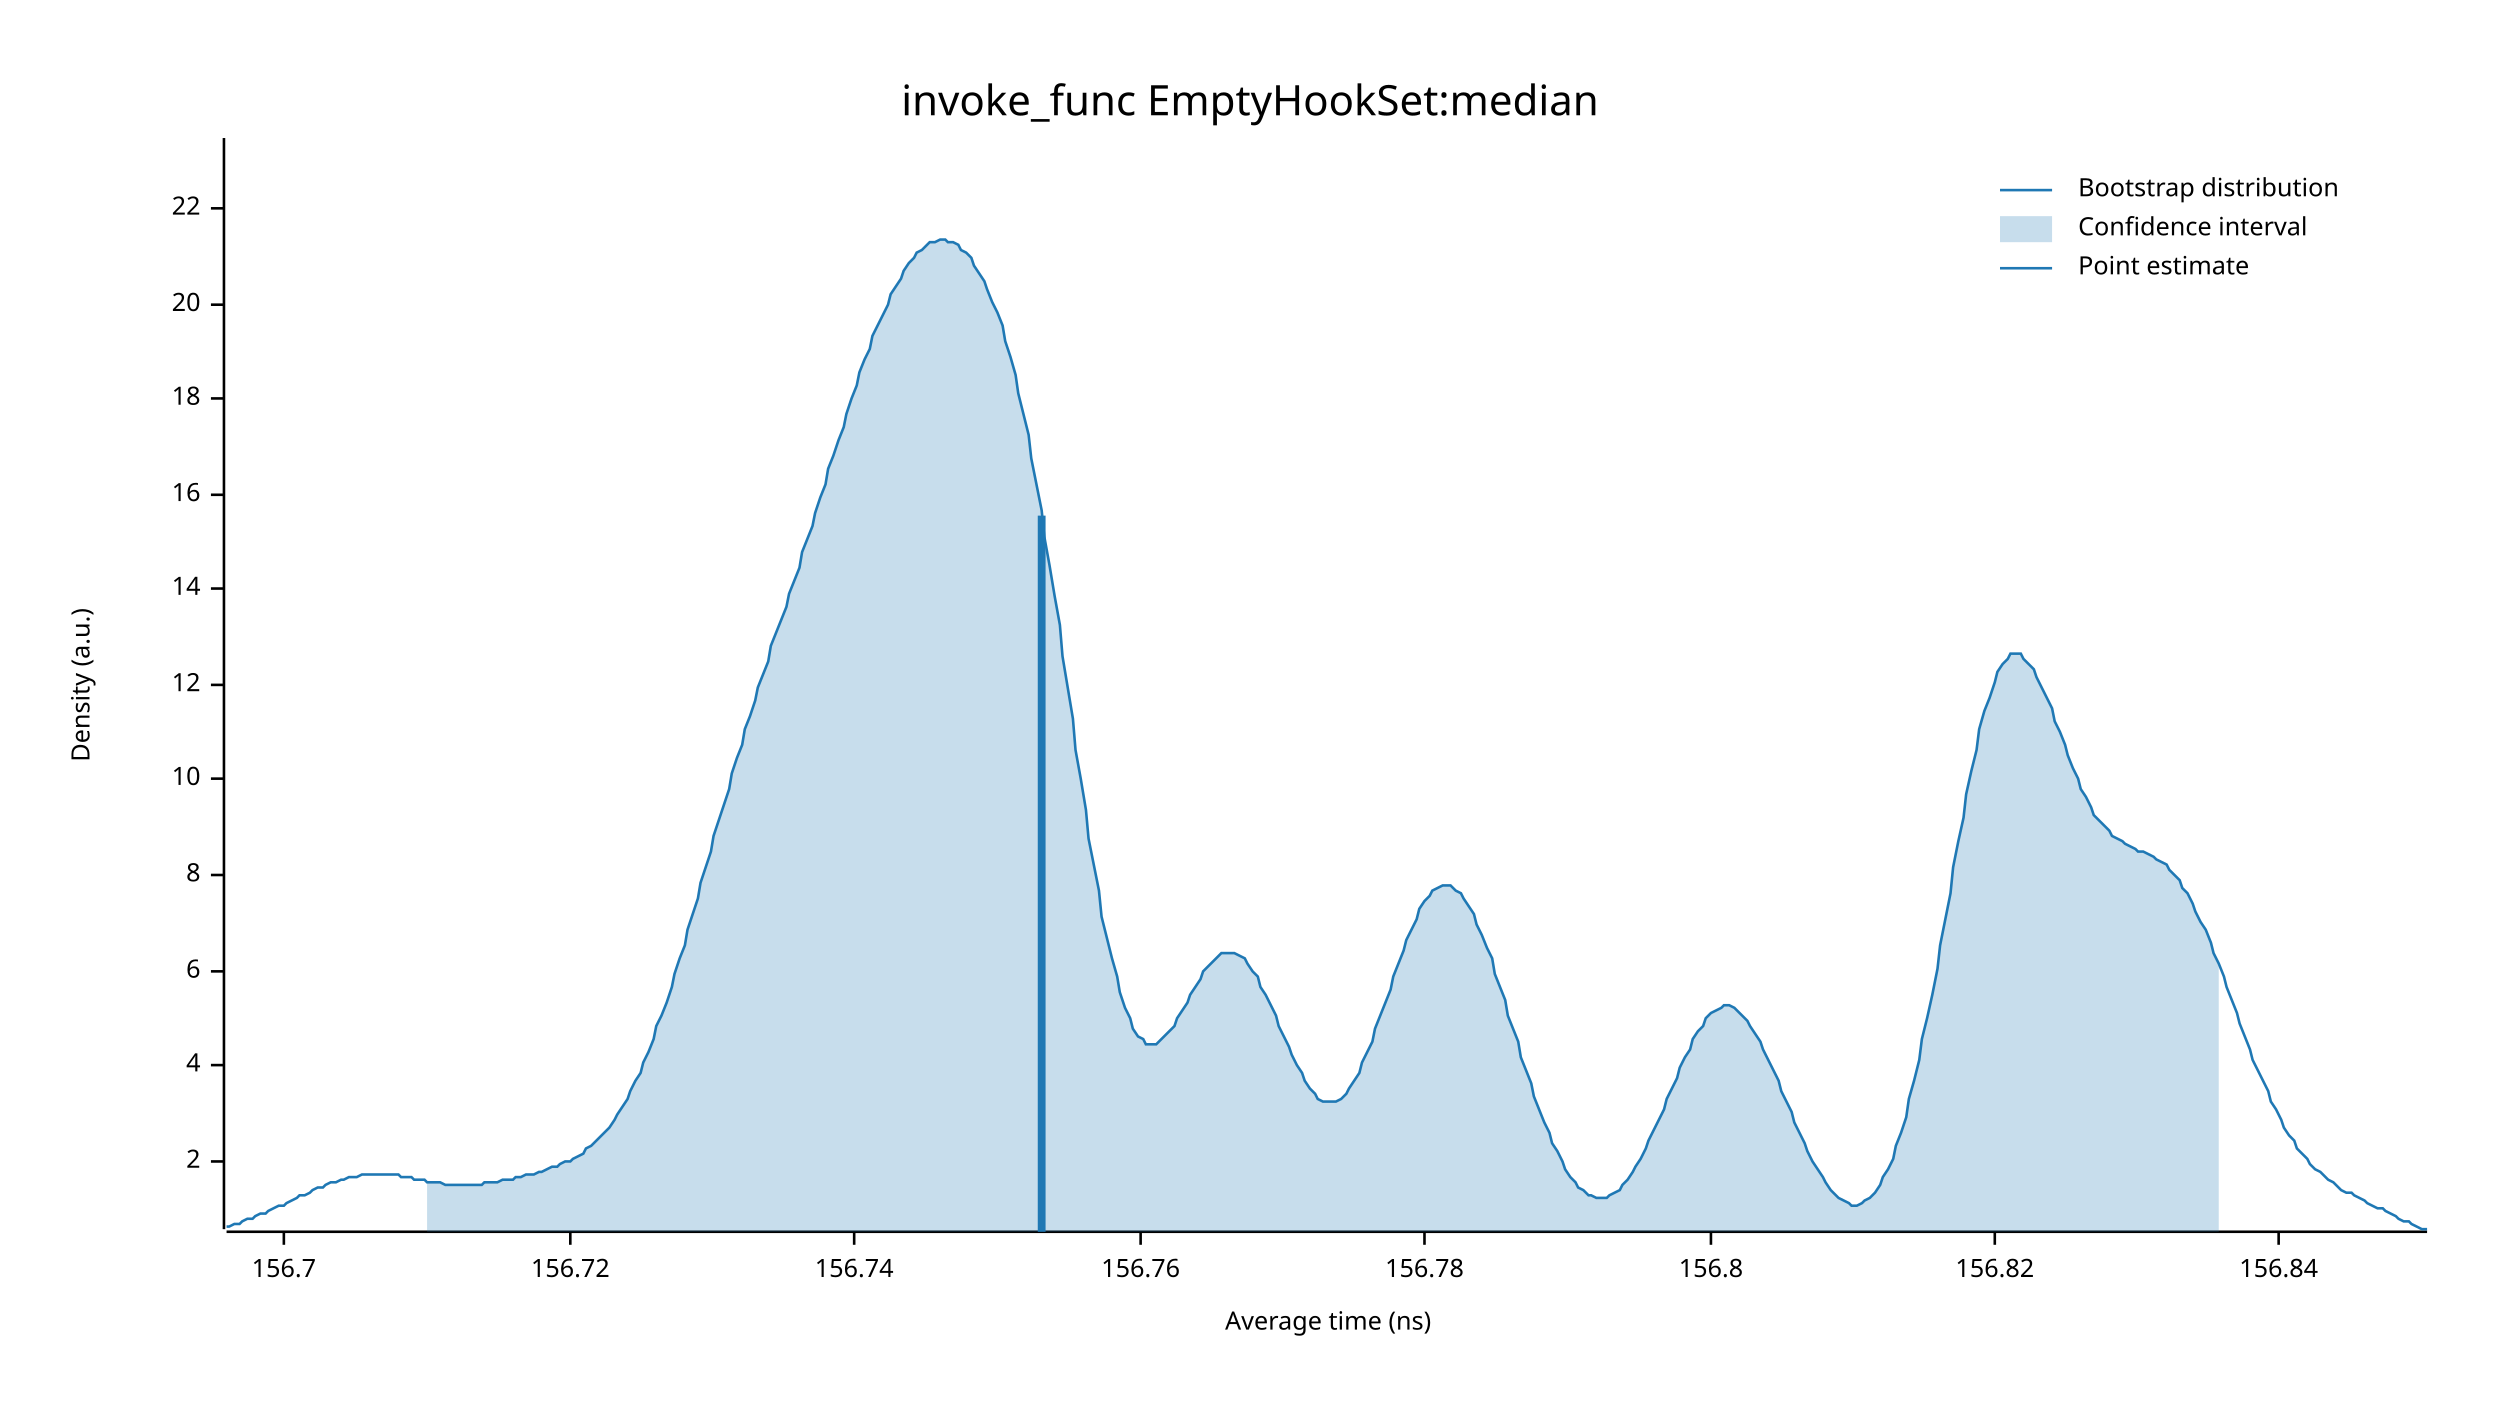
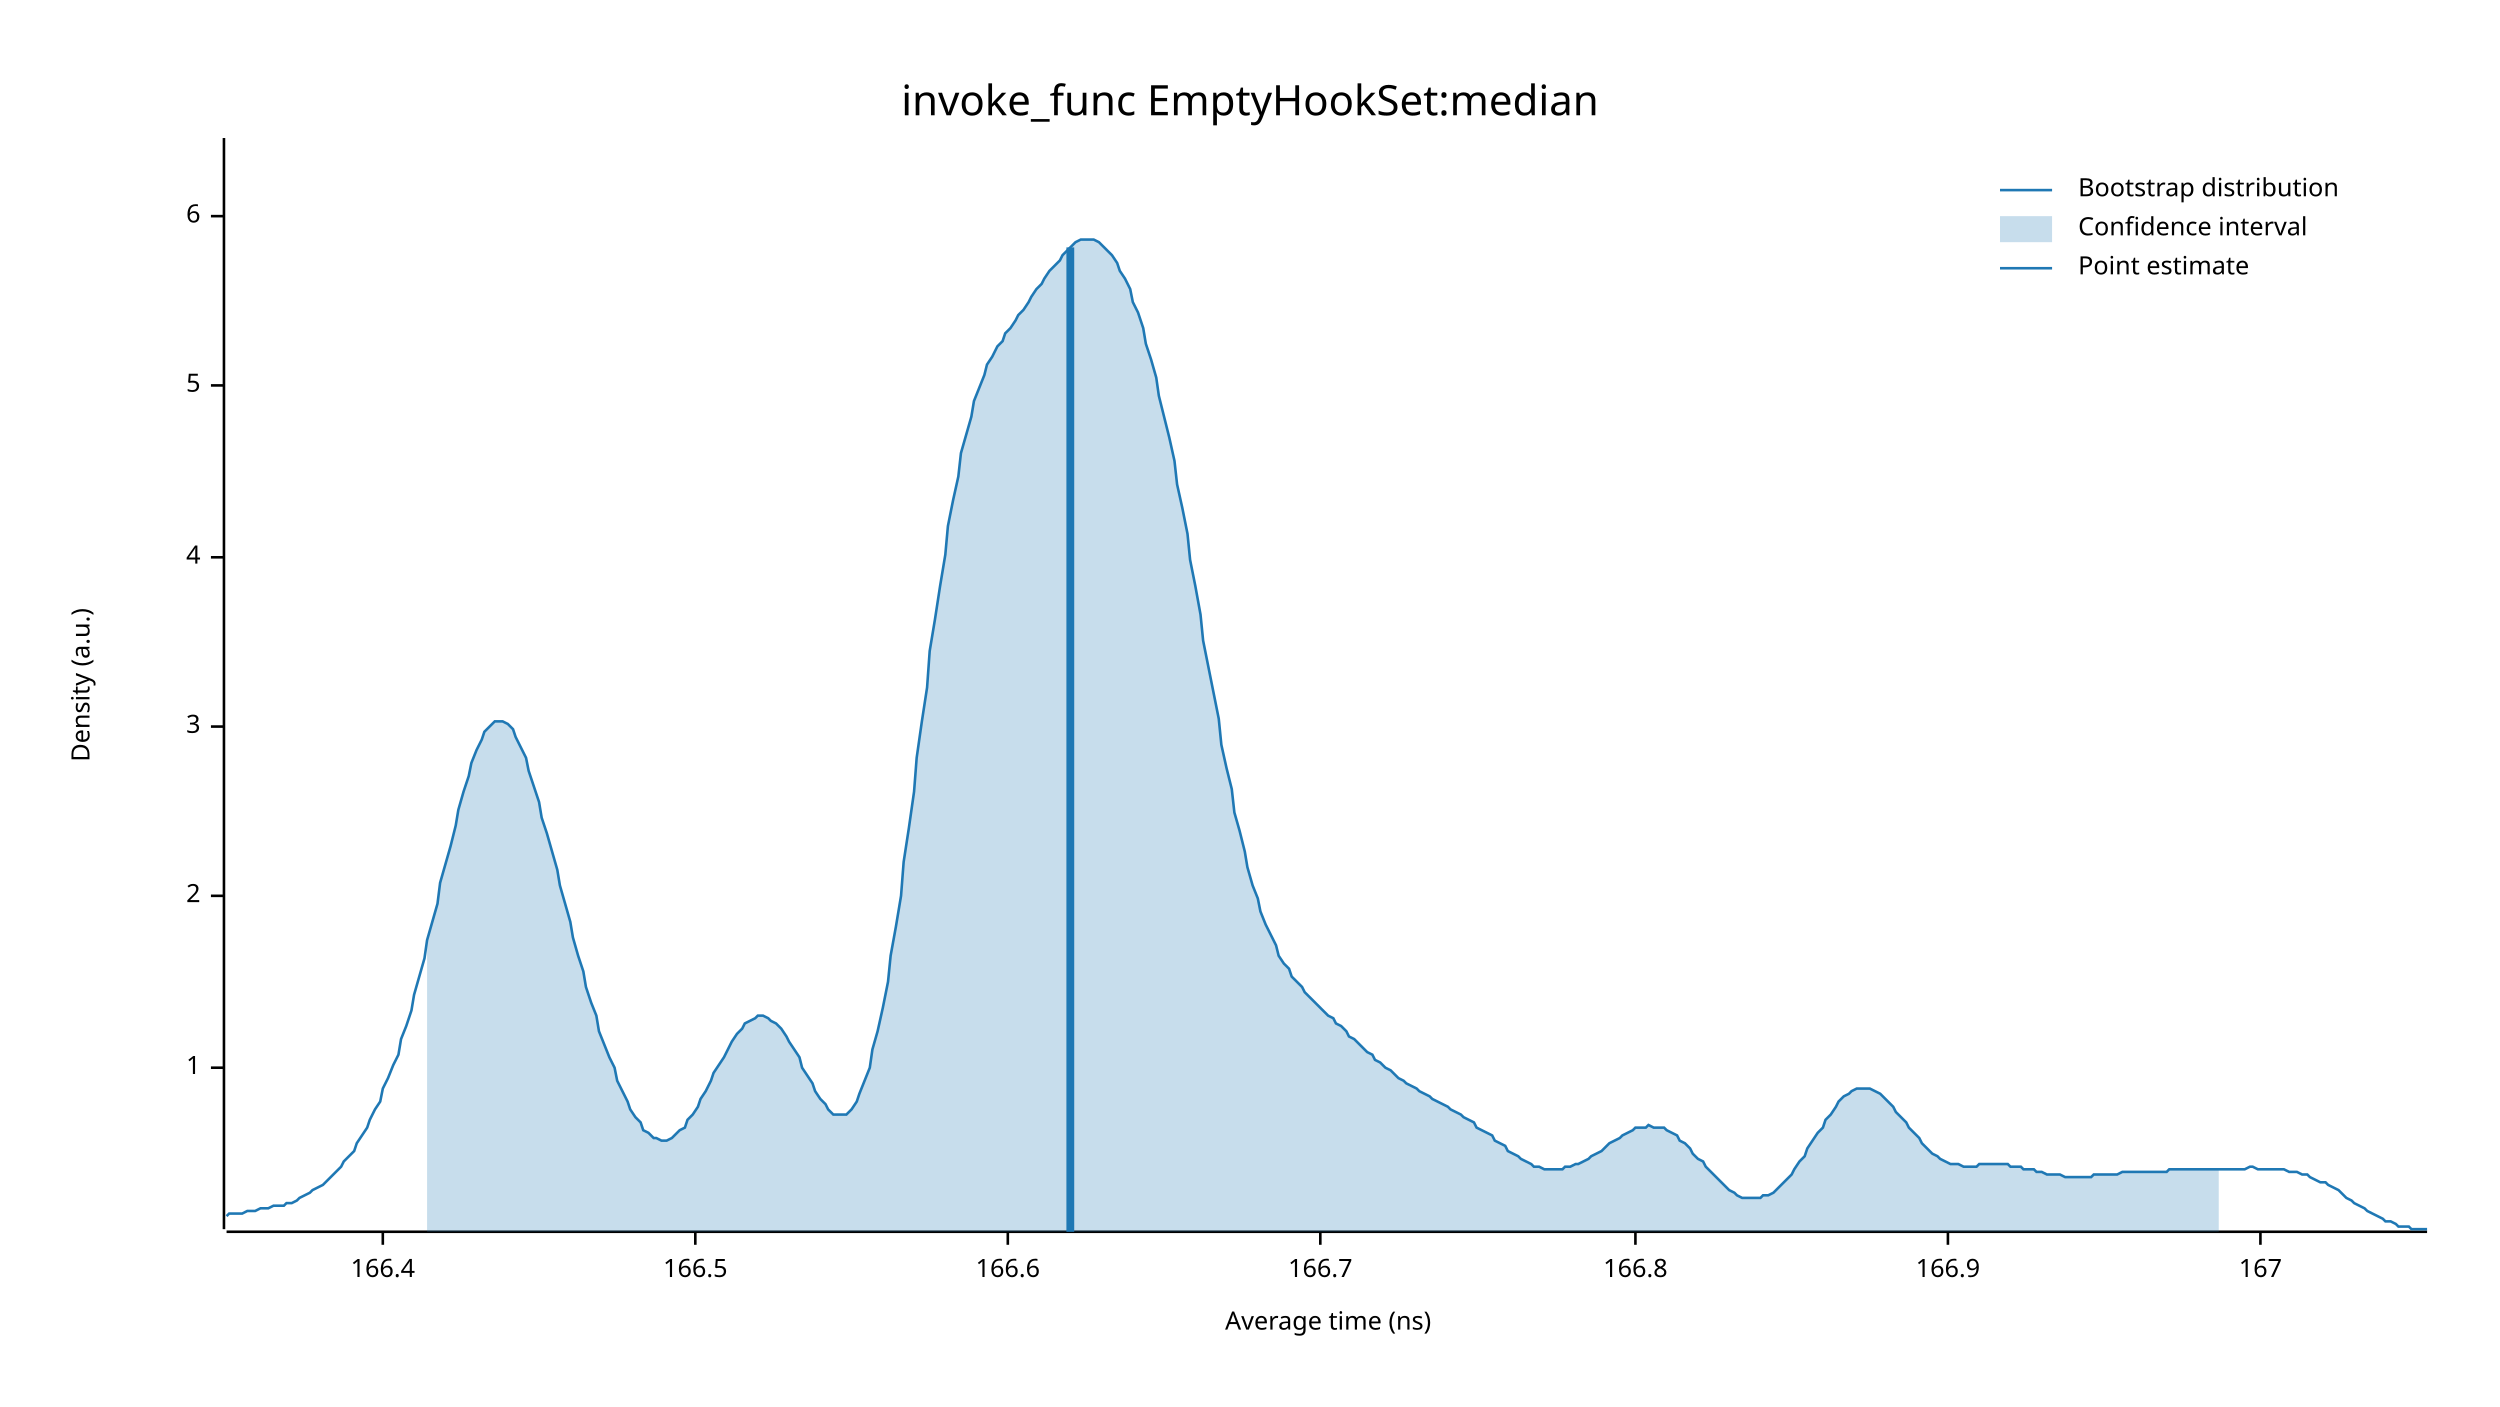
<svg xmlns="http://www.w3.org/2000/svg" width="960" height="540" viewBox="0 0 960 540">
  <text x="480" y="32" dy="0.76em" text-anchor="middle" font-family="sans-serif" font-size="16.129" opacity="1" fill="#000000">
invoke_func EmptyHookSet:median
</text>
  <text x="27" y="263" dy="0.76em" text-anchor="middle" font-family="sans-serif" font-size="9.677" opacity="1" fill="#000000" transform="rotate(270, 27, 263)">
Density (a.u.)
</text>
  <text x="510" y="513" dy="-0.5ex" text-anchor="middle" font-family="sans-serif" font-size="9.677" opacity="1" fill="#000000">
Average time (ns)
</text>
  <polyline fill="none" opacity="1" stroke="#000000" stroke-width="1" points="86,53 86,472 " />
-   <text x="77" y="446" dy="0.5ex" text-anchor="end" font-family="sans-serif" font-size="9.677" opacity="1" fill="#000000">
+   <text x="77" y="410" dy="0.5ex" text-anchor="end" font-family="sans-serif" font-size="9.677" opacity="1" fill="#000000">
+ 1
+ </text>
+   <polyline fill="none" opacity="1" stroke="#000000" stroke-width="1" points="81,410 86,410 " />
+   <text x="77" y="344" dy="0.5ex" text-anchor="end" font-family="sans-serif" font-size="9.677" opacity="1" fill="#000000">
2
</text>
-   <polyline fill="none" opacity="1" stroke="#000000" stroke-width="1" points="81,446 86,446 " />
-   <text x="77" y="409" dy="0.5ex" text-anchor="end" font-family="sans-serif" font-size="9.677" opacity="1" fill="#000000">
+   <polyline fill="none" opacity="1" stroke="#000000" stroke-width="1" points="81,344 86,344 " />
+   <text x="77" y="279" dy="0.5ex" text-anchor="end" font-family="sans-serif" font-size="9.677" opacity="1" fill="#000000">
+ 3
+ </text>
+   <polyline fill="none" opacity="1" stroke="#000000" stroke-width="1" points="81,279 86,279 " />
+   <text x="77" y="214" dy="0.5ex" text-anchor="end" font-family="sans-serif" font-size="9.677" opacity="1" fill="#000000">
4
</text>
-   <polyline fill="none" opacity="1" stroke="#000000" stroke-width="1" points="81,409 86,409 " />
-   <text x="77" y="373" dy="0.5ex" text-anchor="end" font-family="sans-serif" font-size="9.677" opacity="1" fill="#000000">
+   <polyline fill="none" opacity="1" stroke="#000000" stroke-width="1" points="81,214 86,214 " />
+   <text x="77" y="148" dy="0.5ex" text-anchor="end" font-family="sans-serif" font-size="9.677" opacity="1" fill="#000000">
+ 5
+ </text>
+   <polyline fill="none" opacity="1" stroke="#000000" stroke-width="1" points="81,148 86,148 " />
+   <text x="77" y="83" dy="0.5ex" text-anchor="end" font-family="sans-serif" font-size="9.677" opacity="1" fill="#000000">
6
</text>
-   <polyline fill="none" opacity="1" stroke="#000000" stroke-width="1" points="81,373 86,373 " />
-   <text x="77" y="336" dy="0.5ex" text-anchor="end" font-family="sans-serif" font-size="9.677" opacity="1" fill="#000000">
- 8
+   <polyline fill="none" opacity="1" stroke="#000000" stroke-width="1" points="81,83 86,83 " />
+   <polyline fill="none" opacity="1" stroke="#000000" stroke-width="1" points="87,473 932,473 " />
+   <text x="147" y="483" dy="0.76em" text-anchor="middle" font-family="sans-serif" font-size="9.677" opacity="1" fill="#000000">
+ 166.4
</text>
-   <polyline fill="none" opacity="1" stroke="#000000" stroke-width="1" points="81,336 86,336 " />
-   <text x="77" y="299" dy="0.5ex" text-anchor="end" font-family="sans-serif" font-size="9.677" opacity="1" fill="#000000">
- 10
+   <polyline fill="none" opacity="1" stroke="#000000" stroke-width="1" points="147,473 147,478 " />
+   <text x="267" y="483" dy="0.76em" text-anchor="middle" font-family="sans-serif" font-size="9.677" opacity="1" fill="#000000">
+ 166.5
</text>
-   <polyline fill="none" opacity="1" stroke="#000000" stroke-width="1" points="81,299 86,299 " />
-   <text x="77" y="263" dy="0.5ex" text-anchor="end" font-family="sans-serif" font-size="9.677" opacity="1" fill="#000000">
- 12
+   <polyline fill="none" opacity="1" stroke="#000000" stroke-width="1" points="267,473 267,478 " />
+   <text x="387" y="483" dy="0.76em" text-anchor="middle" font-family="sans-serif" font-size="9.677" opacity="1" fill="#000000">
+ 166.6
</text>
-   <polyline fill="none" opacity="1" stroke="#000000" stroke-width="1" points="81,263 86,263 " />
-   <text x="77" y="226" dy="0.5ex" text-anchor="end" font-family="sans-serif" font-size="9.677" opacity="1" fill="#000000">
- 14
+   <polyline fill="none" opacity="1" stroke="#000000" stroke-width="1" points="387,473 387,478 " />
+   <text x="507" y="483" dy="0.76em" text-anchor="middle" font-family="sans-serif" font-size="9.677" opacity="1" fill="#000000">
+ 166.7
</text>
-   <polyline fill="none" opacity="1" stroke="#000000" stroke-width="1" points="81,226 86,226 " />
-   <text x="77" y="190" dy="0.5ex" text-anchor="end" font-family="sans-serif" font-size="9.677" opacity="1" fill="#000000">
- 16
+   <polyline fill="none" opacity="1" stroke="#000000" stroke-width="1" points="507,473 507,478 " />
+   <text x="628" y="483" dy="0.76em" text-anchor="middle" font-family="sans-serif" font-size="9.677" opacity="1" fill="#000000">
+ 166.8
</text>
-   <polyline fill="none" opacity="1" stroke="#000000" stroke-width="1" points="81,190 86,190 " />
-   <text x="77" y="153" dy="0.5ex" text-anchor="end" font-family="sans-serif" font-size="9.677" opacity="1" fill="#000000">
- 18
+   <polyline fill="none" opacity="1" stroke="#000000" stroke-width="1" points="628,473 628,478 " />
+   <text x="748" y="483" dy="0.76em" text-anchor="middle" font-family="sans-serif" font-size="9.677" opacity="1" fill="#000000">
+ 166.9
</text>
-   <polyline fill="none" opacity="1" stroke="#000000" stroke-width="1" points="81,153 86,153 " />
-   <text x="77" y="117" dy="0.5ex" text-anchor="end" font-family="sans-serif" font-size="9.677" opacity="1" fill="#000000">
- 20
+   <polyline fill="none" opacity="1" stroke="#000000" stroke-width="1" points="748,473 748,478 " />
+   <text x="868" y="483" dy="0.76em" text-anchor="middle" font-family="sans-serif" font-size="9.677" opacity="1" fill="#000000">
+ 167
</text>
-   <polyline fill="none" opacity="1" stroke="#000000" stroke-width="1" points="81,117 86,117 " />
-   <text x="77" y="80" dy="0.5ex" text-anchor="end" font-family="sans-serif" font-size="9.677" opacity="1" fill="#000000">
- 22
- </text>
-   <polyline fill="none" opacity="1" stroke="#000000" stroke-width="1" points="81,80 86,80 " />
-   <polyline fill="none" opacity="1" stroke="#000000" stroke-width="1" points="87,473 932,473 " />
-   <text x="109" y="483" dy="0.76em" text-anchor="middle" font-family="sans-serif" font-size="9.677" opacity="1" fill="#000000">
- 156.7
- </text>
-   <polyline fill="none" opacity="1" stroke="#000000" stroke-width="1" points="109,473 109,478 " />
-   <text x="219" y="483" dy="0.76em" text-anchor="middle" font-family="sans-serif" font-size="9.677" opacity="1" fill="#000000">
- 156.72
- </text>
-   <polyline fill="none" opacity="1" stroke="#000000" stroke-width="1" points="219,473 219,478 " />
-   <text x="328" y="483" dy="0.76em" text-anchor="middle" font-family="sans-serif" font-size="9.677" opacity="1" fill="#000000">
- 156.74
- </text>
-   <polyline fill="none" opacity="1" stroke="#000000" stroke-width="1" points="328,473 328,478 " />
-   <text x="438" y="483" dy="0.76em" text-anchor="middle" font-family="sans-serif" font-size="9.677" opacity="1" fill="#000000">
- 156.76
- </text>
-   <polyline fill="none" opacity="1" stroke="#000000" stroke-width="1" points="438,473 438,478 " />
-   <text x="547" y="483" dy="0.76em" text-anchor="middle" font-family="sans-serif" font-size="9.677" opacity="1" fill="#000000">
- 156.78
- </text>
-   <polyline fill="none" opacity="1" stroke="#000000" stroke-width="1" points="547,473 547,478 " />
-   <text x="657" y="483" dy="0.76em" text-anchor="middle" font-family="sans-serif" font-size="9.677" opacity="1" fill="#000000">
- 156.8
- </text>
-   <polyline fill="none" opacity="1" stroke="#000000" stroke-width="1" points="657,473 657,478 " />
-   <text x="766" y="483" dy="0.76em" text-anchor="middle" font-family="sans-serif" font-size="9.677" opacity="1" fill="#000000">
- 156.82
- </text>
-   <polyline fill="none" opacity="1" stroke="#000000" stroke-width="1" points="766,473 766,478 " />
-   <text x="875" y="483" dy="0.76em" text-anchor="middle" font-family="sans-serif" font-size="9.677" opacity="1" fill="#000000">
- 156.84
- </text>
-   <polyline fill="none" opacity="1" stroke="#000000" stroke-width="1" points="875,473 875,478 " />
-   <polyline fill="none" opacity="1" stroke="#1F78B4" stroke-width="1" points="87,471 88,471 90,470 92,470 93,469 95,468 97,468 98,467 100,466 102,466 103,465 105,464 107,463 109,463 110,462 112,461 114,460 115,459 117,459 119,458 120,457 122,456 124,456 125,455 127,454 129,454 131,453 132,453 134,452 136,452 137,452 139,451 141,451 142,451 144,451 146,451 147,451 149,451 151,451 153,451 154,452 156,452 158,452 159,453 161,453 163,453 164,454 166,454 168,454 169,454 171,455 173,455 175,455 176,455 178,455 180,455 181,455 183,455 185,455 186,454 188,454 190,454 191,454 193,453 195,453 197,453 198,452 200,452 202,451 203,451 205,451 207,450 208,450 210,449 212,448 214,448 215,447 217,446 219,446 220,445 222,444 224,443 225,441 227,440 229,438 230,437 232,435 234,433 236,430 237,428 239,425 241,422 242,419 244,415 246,412 247,408 249,404 251,399 252,394 254,390 256,385 258,379 259,374 261,368 263,363 264,357 266,351 268,345 269,339 271,333 273,327 274,321 276,315 278,309 280,303 281,297 283,291 285,286 286,280 288,275 290,269 291,264 293,259 295,254 296,248 298,243 300,238 302,233 303,228 305,223 307,218 308,212 310,207 312,202 313,197 315,191 317,186 318,180 320,175 322,169 324,164 325,159 327,153 329,148 330,143 332,138 334,134 335,129 337,125 339,121 341,117 342,113 344,110 346,107 347,104 349,101 351,99 352,97 354,96 356,94 357,93 359,93 361,92 363,92 364,93 366,93 368,94 369,96 371,97 373,99 374,102 376,105 378,108 379,111 381,116 383,120 385,125 386,131 388,137 390,144 391,151 393,159 395,167 396,176 398,186 400,196 401,206 403,217 405,229 407,240 408,252 410,264 412,276 413,288 415,299 417,311 418,322 420,332 422,342 423,352 425,360 427,368 429,375 430,381 432,387 434,391 435,395 437,398 439,399 440,401 442,401 444,401 445,400 447,398 449,396 451,394 452,391 454,388 456,385 457,382 459,379 461,376 462,373 464,371 466,369 468,367 469,366 471,366 473,366 474,366 476,367 478,368 479,370 481,373 483,375 484,379 486,382 488,386 490,390 491,394 493,398 495,402 496,405 498,409 500,412 501,415 503,418 505,420 506,422 508,423 510,423 512,423 513,423 515,422 517,420 518,418 520,415 522,412 523,408 525,404 527,400 528,395 530,390 532,385 534,380 535,375 537,370 539,365 540,361 542,357 544,353 545,349 547,346 549,344 550,342 552,341 554,340 556,340 557,340 559,342 561,343 562,345 564,348 566,351 567,355 569,359 571,364 573,368 574,374 576,379 578,384 579,390 581,395 583,400 584,406 586,411 588,416 589,421 591,426 593,431 595,435 596,439 598,442 600,446 601,449 603,452 605,454 606,456 608,457 610,459 611,459 613,460 615,460 617,460 618,459 620,458 622,457 623,455 625,453 627,450 628,448 630,445 632,441 633,438 635,434 637,430 639,426 640,422 642,418 644,414 645,410 647,406 649,403 650,399 652,396 654,394 655,391 657,389 659,388 661,387 662,386 664,386 666,387 667,388 669,390 671,392 672,394 674,397 676,400 677,403 679,407 681,411 683,415 684,419 686,423 688,427 689,431 691,435 693,439 694,442 696,446 698,449 700,452 701,454 703,457 705,459 706,460 708,461 710,462 711,463 713,463 715,462 716,461 718,460 720,458 722,455 723,452 725,449 727,445 728,440 730,435 732,429 733,422 735,415 737,407 738,399 740,391 742,382 744,372 745,363 747,353 749,343 750,333 752,323 754,314 755,305 757,296 759,288 760,280 762,273 764,268 766,262 767,258 769,255 771,253 772,251 774,251 776,251 777,253 779,255 781,257 782,260 784,264 786,268 788,272 789,277 791,281 793,286 794,290 796,295 798,299 799,303 801,306 803,310 804,313 806,315 808,317 810,319 811,321 813,322 815,323 816,324 818,325 820,326 821,327 823,327 825,328 827,329 828,330 830,331 832,332 833,334 835,336 837,338 838,341 840,343 842,347 843,350 845,354 847,357 849,362 850,366 852,370 854,375 855,379 857,384 859,389 860,393 862,398 864,403 865,407 867,411 869,415 871,419 872,423 874,426 876,430 877,433 879,436 881,438 882,441 884,443 886,445 887,447 889,449 891,450 893,452 894,453 896,454 898,456 899,457 901,458 903,458 904,459 906,460 908,461 909,462 911,463 913,464 915,464 916,465 918,466 920,467 921,468 923,469 925,469 926,470 928,471 930,472 932,472 " />
-   <polygon opacity="0.25" fill="#1F78B4" points="164,454 166,454 168,454 169,454 171,455 173,455 175,455 176,455 178,455 180,455 181,455 183,455 185,455 186,454 188,454 190,454 191,454 193,453 195,453 197,453 198,452 200,452 202,451 203,451 205,451 207,450 208,450 210,449 212,448 214,448 215,447 217,446 219,446 220,445 222,444 224,443 225,441 227,440 229,438 230,437 232,435 234,433 236,430 237,428 239,425 241,422 242,419 244,415 246,412 247,408 249,404 251,399 252,394 254,390 256,385 258,379 259,374 261,368 263,363 264,357 266,351 268,345 269,339 271,333 273,327 274,321 276,315 278,309 280,303 281,297 283,291 285,286 286,280 288,275 290,269 291,264 293,259 295,254 296,248 298,243 300,238 302,233 303,228 305,223 307,218 308,212 310,207 312,202 313,197 315,191 317,186 318,180 320,175 322,169 324,164 325,159 327,153 329,148 330,143 332,138 334,134 335,129 337,125 339,121 341,117 342,113 344,110 346,107 347,104 349,101 351,99 352,97 354,96 356,94 357,93 359,93 361,92 363,92 364,93 366,93 368,94 369,96 371,97 373,99 374,102 376,105 378,108 379,111 381,116 383,120 385,125 386,131 388,137 390,144 391,151 393,159 395,167 396,176 398,186 400,196 401,206 403,217 405,229 407,240 408,252 410,264 412,276 413,288 415,299 417,311 418,322 420,332 422,342 423,352 425,360 427,368 429,375 430,381 432,387 434,391 435,395 437,398 439,399 440,401 442,401 444,401 445,400 447,398 449,396 451,394 452,391 454,388 456,385 457,382 459,379 461,376 462,373 464,371 466,369 468,367 469,366 471,366 473,366 474,366 476,367 478,368 479,370 481,373 483,375 484,379 486,382 488,386 490,390 491,394 493,398 495,402 496,405 498,409 500,412 501,415 503,418 505,420 506,422 508,423 510,423 512,423 513,423 515,422 517,420 518,418 520,415 522,412 523,408 525,404 527,400 528,395 530,390 532,385 534,380 535,375 537,370 539,365 540,361 542,357 544,353 545,349 547,346 549,344 550,342 552,341 554,340 556,340 557,340 559,342 561,343 562,345 564,348 566,351 567,355 569,359 571,364 573,368 574,374 576,379 578,384 579,390 581,395 583,400 584,406 586,411 588,416 589,421 591,426 593,431 595,435 596,439 598,442 600,446 601,449 603,452 605,454 606,456 608,457 610,459 611,459 613,460 615,460 617,460 618,459 620,458 622,457 623,455 625,453 627,450 628,448 630,445 632,441 633,438 635,434 637,430 639,426 640,422 642,418 644,414 645,410 647,406 649,403 650,399 652,396 654,394 655,391 657,389 659,388 661,387 662,386 664,386 666,387 667,388 669,390 671,392 672,394 674,397 676,400 677,403 679,407 681,411 683,415 684,419 686,423 688,427 689,431 691,435 693,439 694,442 696,446 698,449 700,452 701,454 703,457 705,459 706,460 708,461 710,462 711,463 713,463 715,462 716,461 718,460 720,458 722,455 723,452 725,449 727,445 728,440 730,435 732,429 733,422 735,415 737,407 738,399 740,391 742,382 744,372 745,363 747,353 749,343 750,333 752,323 754,314 755,305 757,296 759,288 760,280 762,273 764,268 766,262 767,258 769,255 771,253 772,251 774,251 776,251 777,253 779,255 781,257 782,260 784,264 786,268 788,272 789,277 791,281 793,286 794,290 796,295 798,299 799,303 801,306 803,310 804,313 806,315 808,317 810,319 811,321 813,322 815,323 816,324 818,325 820,326 821,327 823,327 825,328 827,329 828,330 830,331 832,332 833,334 835,336 837,338 838,341 840,343 842,347 843,350 845,354 847,357 849,362 850,366 852,370 852,473 164,473 " />
-   <polyline fill="none" opacity="1" stroke="#1F78B4" stroke-width="3" points="400,473 400,198 " />
+   <polyline fill="none" opacity="1" stroke="#000000" stroke-width="1" points="868,473 868,478 " />
+   <polyline fill="none" opacity="1" stroke="#1F78B4" stroke-width="1" points="87,467 88,466 90,466 92,466 93,466 95,465 97,465 98,465 100,464 102,464 103,464 105,463 107,463 109,463 110,462 112,462 114,461 115,460 117,459 119,458 120,457 122,456 124,455 125,454 127,452 129,450 131,448 132,446 134,444 136,442 137,439 139,436 141,433 142,430 144,426 146,423 147,418 149,414 151,409 153,405 154,399 156,394 158,388 159,382 161,375 163,368 164,361 166,354 168,347 169,339 171,332 173,325 175,317 176,311 178,304 180,298 181,293 183,288 185,284 186,281 188,279 190,277 191,277 193,277 195,278 197,280 198,283 200,287 202,291 203,296 205,302 207,308 208,314 210,320 212,327 214,334 215,340 217,347 219,354 220,360 222,367 224,373 225,379 227,385 229,390 230,396 232,401 234,406 236,410 237,415 239,419 241,423 242,426 244,429 246,431 247,434 249,435 251,437 252,437 254,438 256,438 258,437 259,436 261,434 263,433 264,430 266,428 268,425 269,422 271,419 273,415 274,412 276,409 278,406 280,402 281,400 283,397 285,395 286,393 288,392 290,391 291,390 293,390 295,391 296,392 298,393 300,395 302,398 303,400 305,403 307,406 308,410 310,413 312,416 313,419 315,422 317,424 318,426 320,428 322,428 324,428 325,428 327,426 329,423 330,420 332,415 334,410 335,403 337,396 339,387 341,377 342,367 344,356 346,344 347,331 349,318 351,304 352,291 354,277 356,264 357,250 359,238 361,225 363,213 364,202 366,192 368,183 369,174 371,167 373,160 374,154 376,149 378,144 379,140 381,137 383,133 385,131 386,128 388,126 390,123 391,121 393,119 395,116 396,114 398,111 400,109 401,107 403,104 405,102 407,100 408,98 410,96 412,94 413,93 415,92 417,92 418,92 420,92 422,93 423,94 425,96 427,98 429,101 430,104 432,107 434,111 435,116 437,120 439,126 440,132 442,138 444,145 445,152 447,160 449,168 451,177 452,186 454,195 456,205 457,215 459,225 461,236 462,246 464,256 466,266 468,276 469,286 471,295 473,303 474,312 476,319 478,327 479,333 481,340 483,345 484,350 486,355 488,359 490,363 491,367 493,370 495,372 496,375 498,377 500,379 501,381 503,383 505,385 506,386 508,388 510,390 512,391 513,393 515,394 517,396 518,398 520,399 522,401 523,402 525,404 527,405 528,407 530,408 532,410 534,411 535,412 537,414 539,415 540,416 542,417 544,418 545,419 547,420 549,421 550,422 552,423 554,424 556,425 557,426 559,427 561,428 562,429 564,430 566,431 567,433 569,434 571,435 573,436 574,438 576,439 578,440 579,442 581,443 583,444 584,445 586,446 588,447 589,448 591,448 593,449 595,449 596,449 598,449 600,449 601,448 603,448 605,447 606,447 608,446 610,445 611,444 613,443 615,442 617,440 618,439 620,438 622,437 623,436 625,435 627,434 628,433 630,433 632,433 633,432 635,433 637,433 639,433 640,434 642,435 644,436 645,438 647,439 649,441 650,443 652,445 654,446 655,448 657,450 659,452 661,454 662,455 664,457 666,458 667,459 669,460 671,460 672,460 674,460 676,460 677,459 679,459 681,458 683,456 684,455 686,453 688,451 689,449 691,446 693,444 694,441 696,438 698,435 700,433 701,430 703,428 705,425 706,423 708,421 710,420 711,419 713,418 715,418 716,418 718,418 720,419 722,420 723,421 725,423 727,425 728,427 730,429 732,431 733,433 735,435 737,437 738,439 740,441 742,443 744,444 745,445 747,446 749,447 750,447 752,447 754,448 755,448 757,448 759,448 760,447 762,447 764,447 766,447 767,447 769,447 771,447 772,448 774,448 776,448 777,449 779,449 781,449 782,450 784,450 786,451 788,451 789,451 791,451 793,452 794,452 796,452 798,452 799,452 801,452 803,452 804,451 806,451 808,451 810,451 811,451 813,451 815,450 816,450 818,450 820,450 821,450 823,450 825,450 827,450 828,450 830,450 832,450 833,449 835,449 837,449 838,449 840,449 842,449 843,449 845,449 847,449 849,449 850,449 852,449 854,449 855,449 857,449 859,449 860,449 862,449 864,448 865,448 867,449 869,449 871,449 872,449 874,449 876,449 877,449 879,450 881,450 882,450 884,451 886,451 887,452 889,453 891,454 893,454 894,455 896,456 898,457 899,458 901,460 903,461 904,462 906,463 908,464 909,465 911,466 913,467 915,468 916,469 918,469 920,470 921,471 923,471 925,471 926,472 928,472 930,472 932,472 " />
+   <polygon opacity="0.25" fill="#1F78B4" points="164,361 166,354 168,347 169,339 171,332 173,325 175,317 176,311 178,304 180,298 181,293 183,288 185,284 186,281 188,279 190,277 191,277 193,277 195,278 197,280 198,283 200,287 202,291 203,296 205,302 207,308 208,314 210,320 212,327 214,334 215,340 217,347 219,354 220,360 222,367 224,373 225,379 227,385 229,390 230,396 232,401 234,406 236,410 237,415 239,419 241,423 242,426 244,429 246,431 247,434 249,435 251,437 252,437 254,438 256,438 258,437 259,436 261,434 263,433 264,430 266,428 268,425 269,422 271,419 273,415 274,412 276,409 278,406 280,402 281,400 283,397 285,395 286,393 288,392 290,391 291,390 293,390 295,391 296,392 298,393 300,395 302,398 303,400 305,403 307,406 308,410 310,413 312,416 313,419 315,422 317,424 318,426 320,428 322,428 324,428 325,428 327,426 329,423 330,420 332,415 334,410 335,403 337,396 339,387 341,377 342,367 344,356 346,344 347,331 349,318 351,304 352,291 354,277 356,264 357,250 359,238 361,225 363,213 364,202 366,192 368,183 369,174 371,167 373,160 374,154 376,149 378,144 379,140 381,137 383,133 385,131 386,128 388,126 390,123 391,121 393,119 395,116 396,114 398,111 400,109 401,107 403,104 405,102 407,100 408,98 410,96 412,94 413,93 415,92 417,92 418,92 420,92 422,93 423,94 425,96 427,98 429,101 430,104 432,107 434,111 435,116 437,120 439,126 440,132 442,138 444,145 445,152 447,160 449,168 451,177 452,186 454,195 456,205 457,215 459,225 461,236 462,246 464,256 466,266 468,276 469,286 471,295 473,303 474,312 476,319 478,327 479,333 481,340 483,345 484,350 486,355 488,359 490,363 491,367 493,370 495,372 496,375 498,377 500,379 501,381 503,383 505,385 506,386 508,388 510,390 512,391 513,393 515,394 517,396 518,398 520,399 522,401 523,402 525,404 527,405 528,407 530,408 532,410 534,411 535,412 537,414 539,415 540,416 542,417 544,418 545,419 547,420 549,421 550,422 552,423 554,424 556,425 557,426 559,427 561,428 562,429 564,430 566,431 567,433 569,434 571,435 573,436 574,438 576,439 578,440 579,442 581,443 583,444 584,445 586,446 588,447 589,448 591,448 593,449 595,449 596,449 598,449 600,449 601,448 603,448 605,447 606,447 608,446 610,445 611,444 613,443 615,442 617,440 618,439 620,438 622,437 623,436 625,435 627,434 628,433 630,433 632,433 633,432 635,433 637,433 639,433 640,434 642,435 644,436 645,438 647,439 649,441 650,443 652,445 654,446 655,448 657,450 659,452 661,454 662,455 664,457 666,458 667,459 669,460 671,460 672,460 674,460 676,460 677,459 679,459 681,458 683,456 684,455 686,453 688,451 689,449 691,446 693,444 694,441 696,438 698,435 700,433 701,430 703,428 705,425 706,423 708,421 710,420 711,419 713,418 715,418 716,418 718,418 720,419 722,420 723,421 725,423 727,425 728,427 730,429 732,431 733,433 735,435 737,437 738,439 740,441 742,443 744,444 745,445 747,446 749,447 750,447 752,447 754,448 755,448 757,448 759,448 760,447 762,447 764,447 766,447 767,447 769,447 771,447 772,448 774,448 776,448 777,449 779,449 781,449 782,450 784,450 786,451 788,451 789,451 791,451 793,452 794,452 796,452 798,452 799,452 801,452 803,452 804,451 806,451 808,451 810,451 811,451 813,451 815,450 816,450 818,450 820,450 821,450 823,450 825,450 827,450 828,450 830,450 832,450 833,449 835,449 837,449 838,449 840,449 842,449 843,449 845,449 847,449 849,449 850,449 852,449 852,473 164,473 " />
+   <polyline fill="none" opacity="1" stroke="#1F78B4" stroke-width="3" points="411,473 411,95 " />
  <text x="798" y="68" dy="0.76em" text-anchor="start" font-family="sans-serif" font-size="9.677" opacity="1" fill="#000000">
Bootstrap distribution
</text>
  <text x="798" y="83" dy="0.76em" text-anchor="start" font-family="sans-serif" font-size="9.677" opacity="1" fill="#000000">
Confidence interval
</text>
  <text x="798" y="98" dy="0.76em" text-anchor="start" font-family="sans-serif" font-size="9.677" opacity="1" fill="#000000">
Point estimate
</text>
  <polyline fill="none" opacity="1" stroke="#1F78B4" stroke-width="1" points="768,73 788,73 " />
  <rect x="768" y="83" width="20" height="10" opacity="0.25" fill="#1F78B4" stroke="none" />
  <polyline fill="none" opacity="1" stroke="#1F78B4" stroke-width="1" points="768,103 788,103 " />
</svg>
